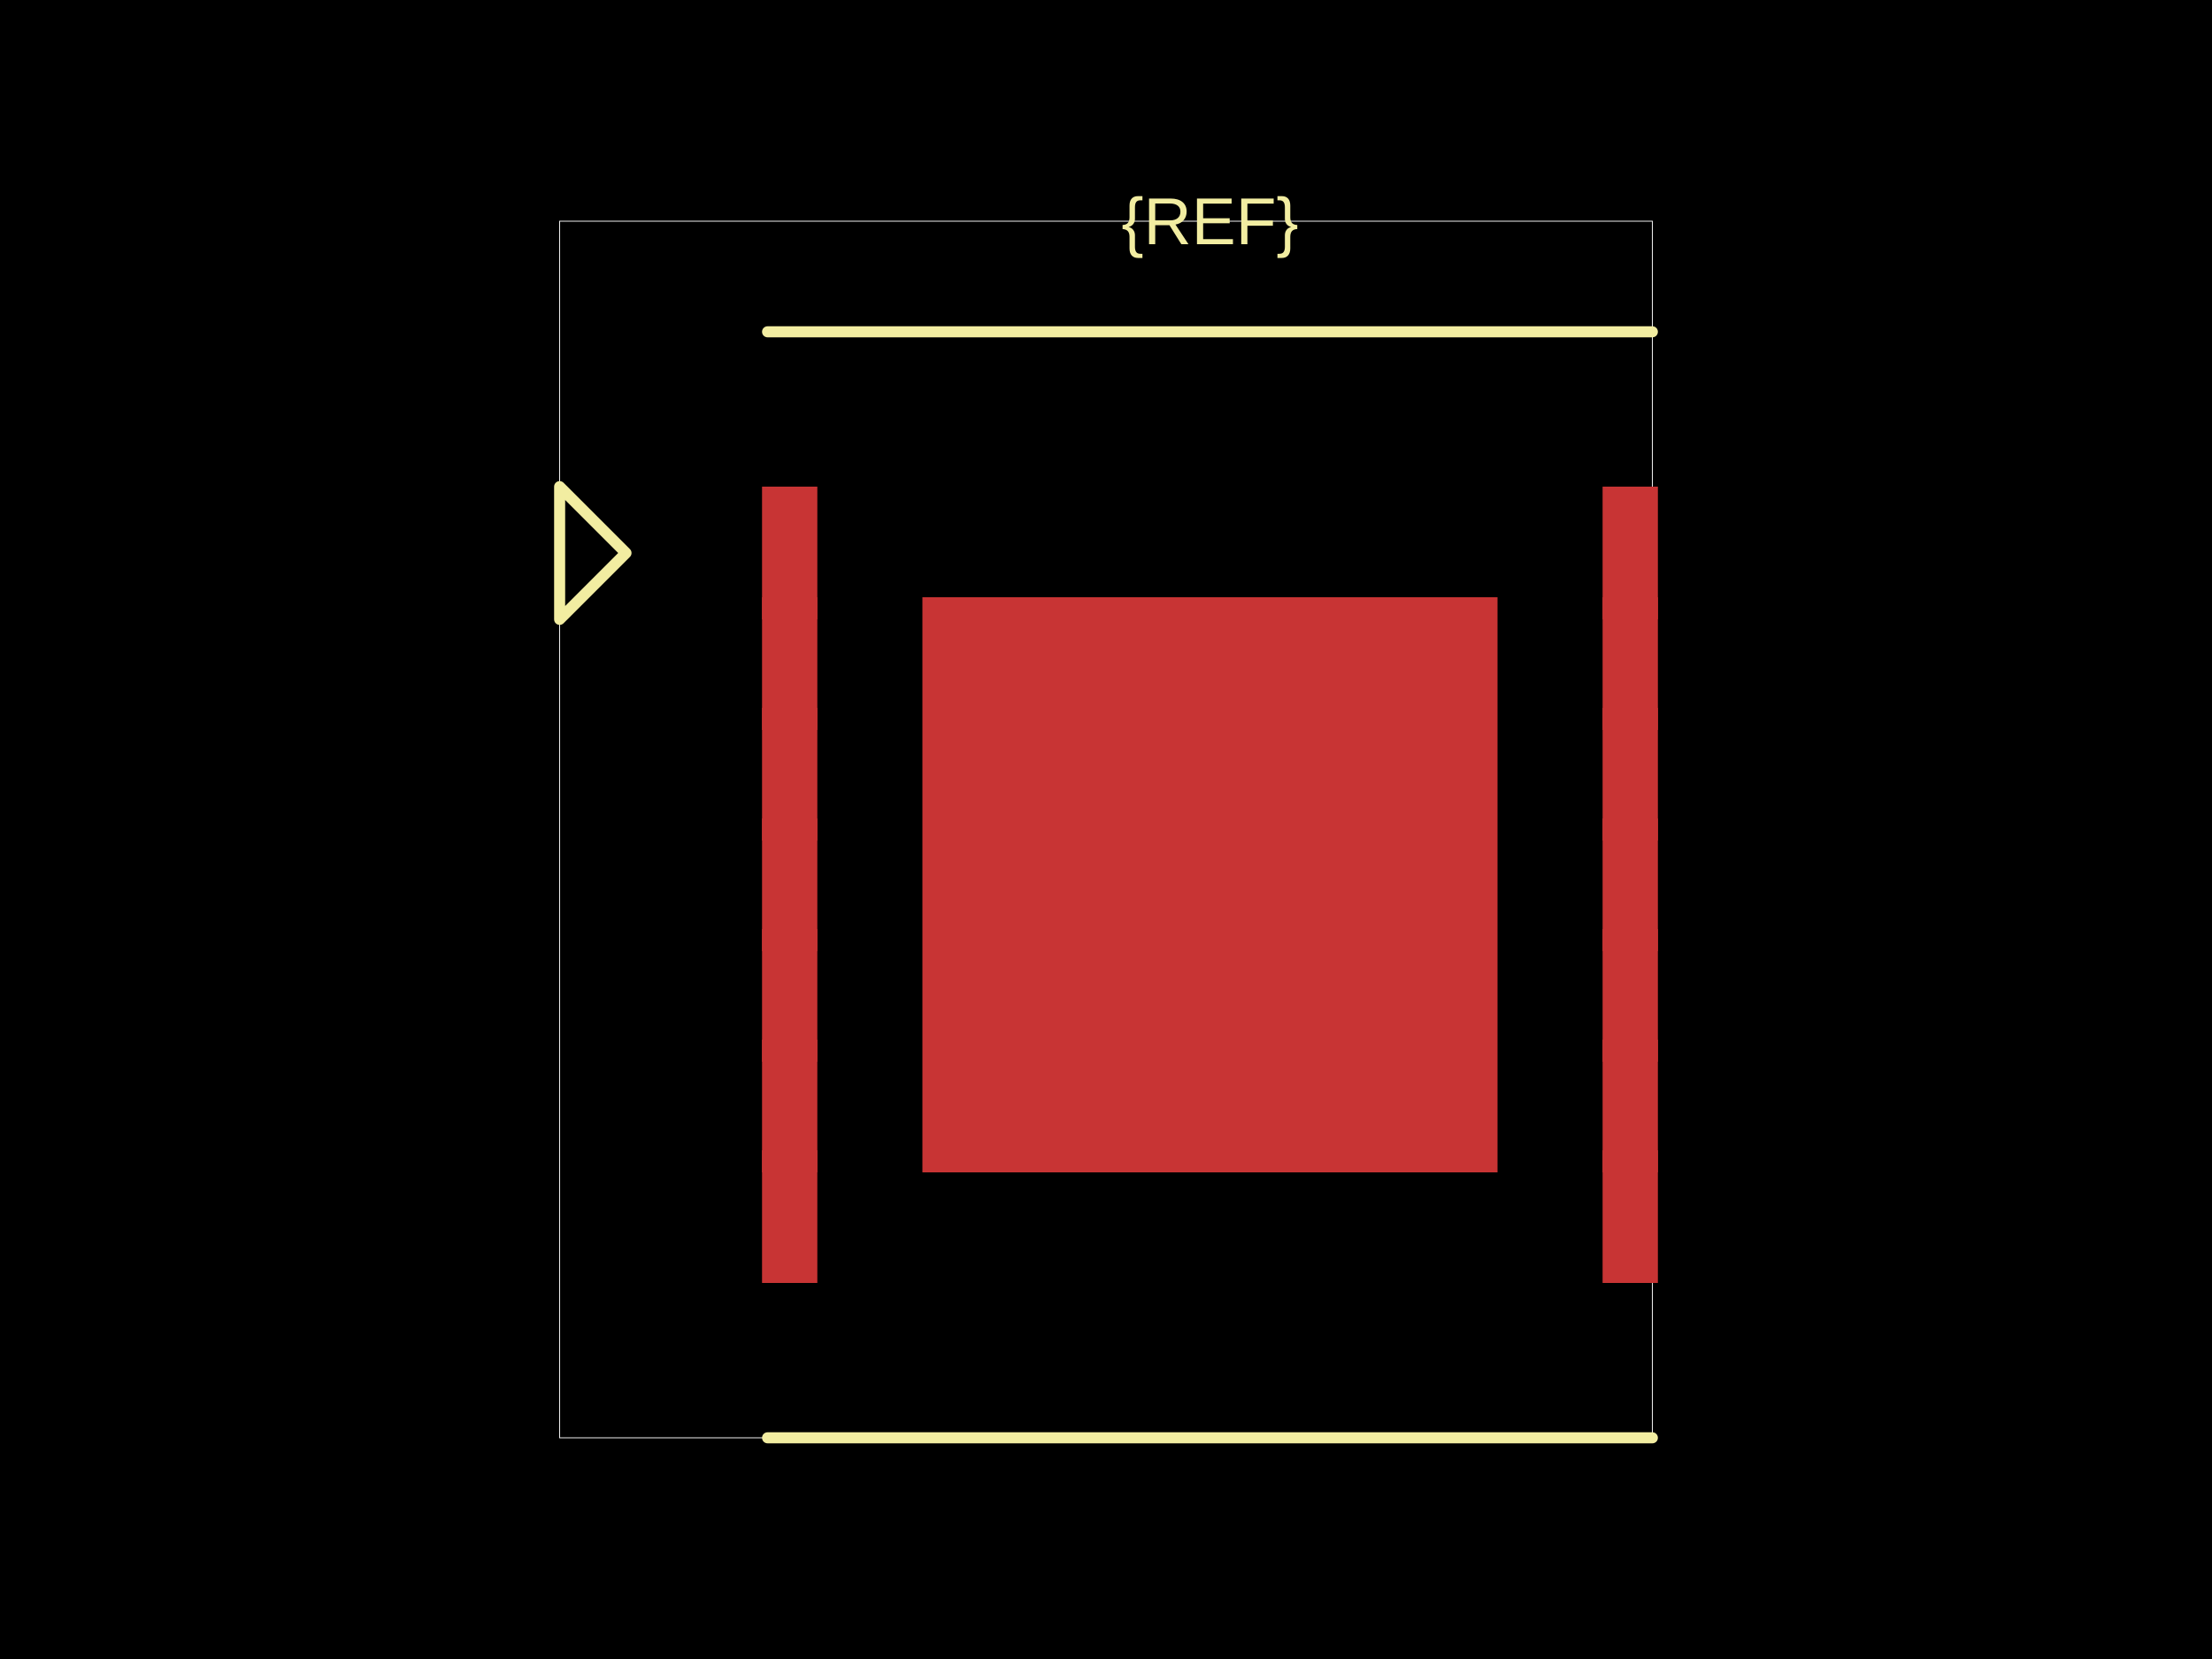
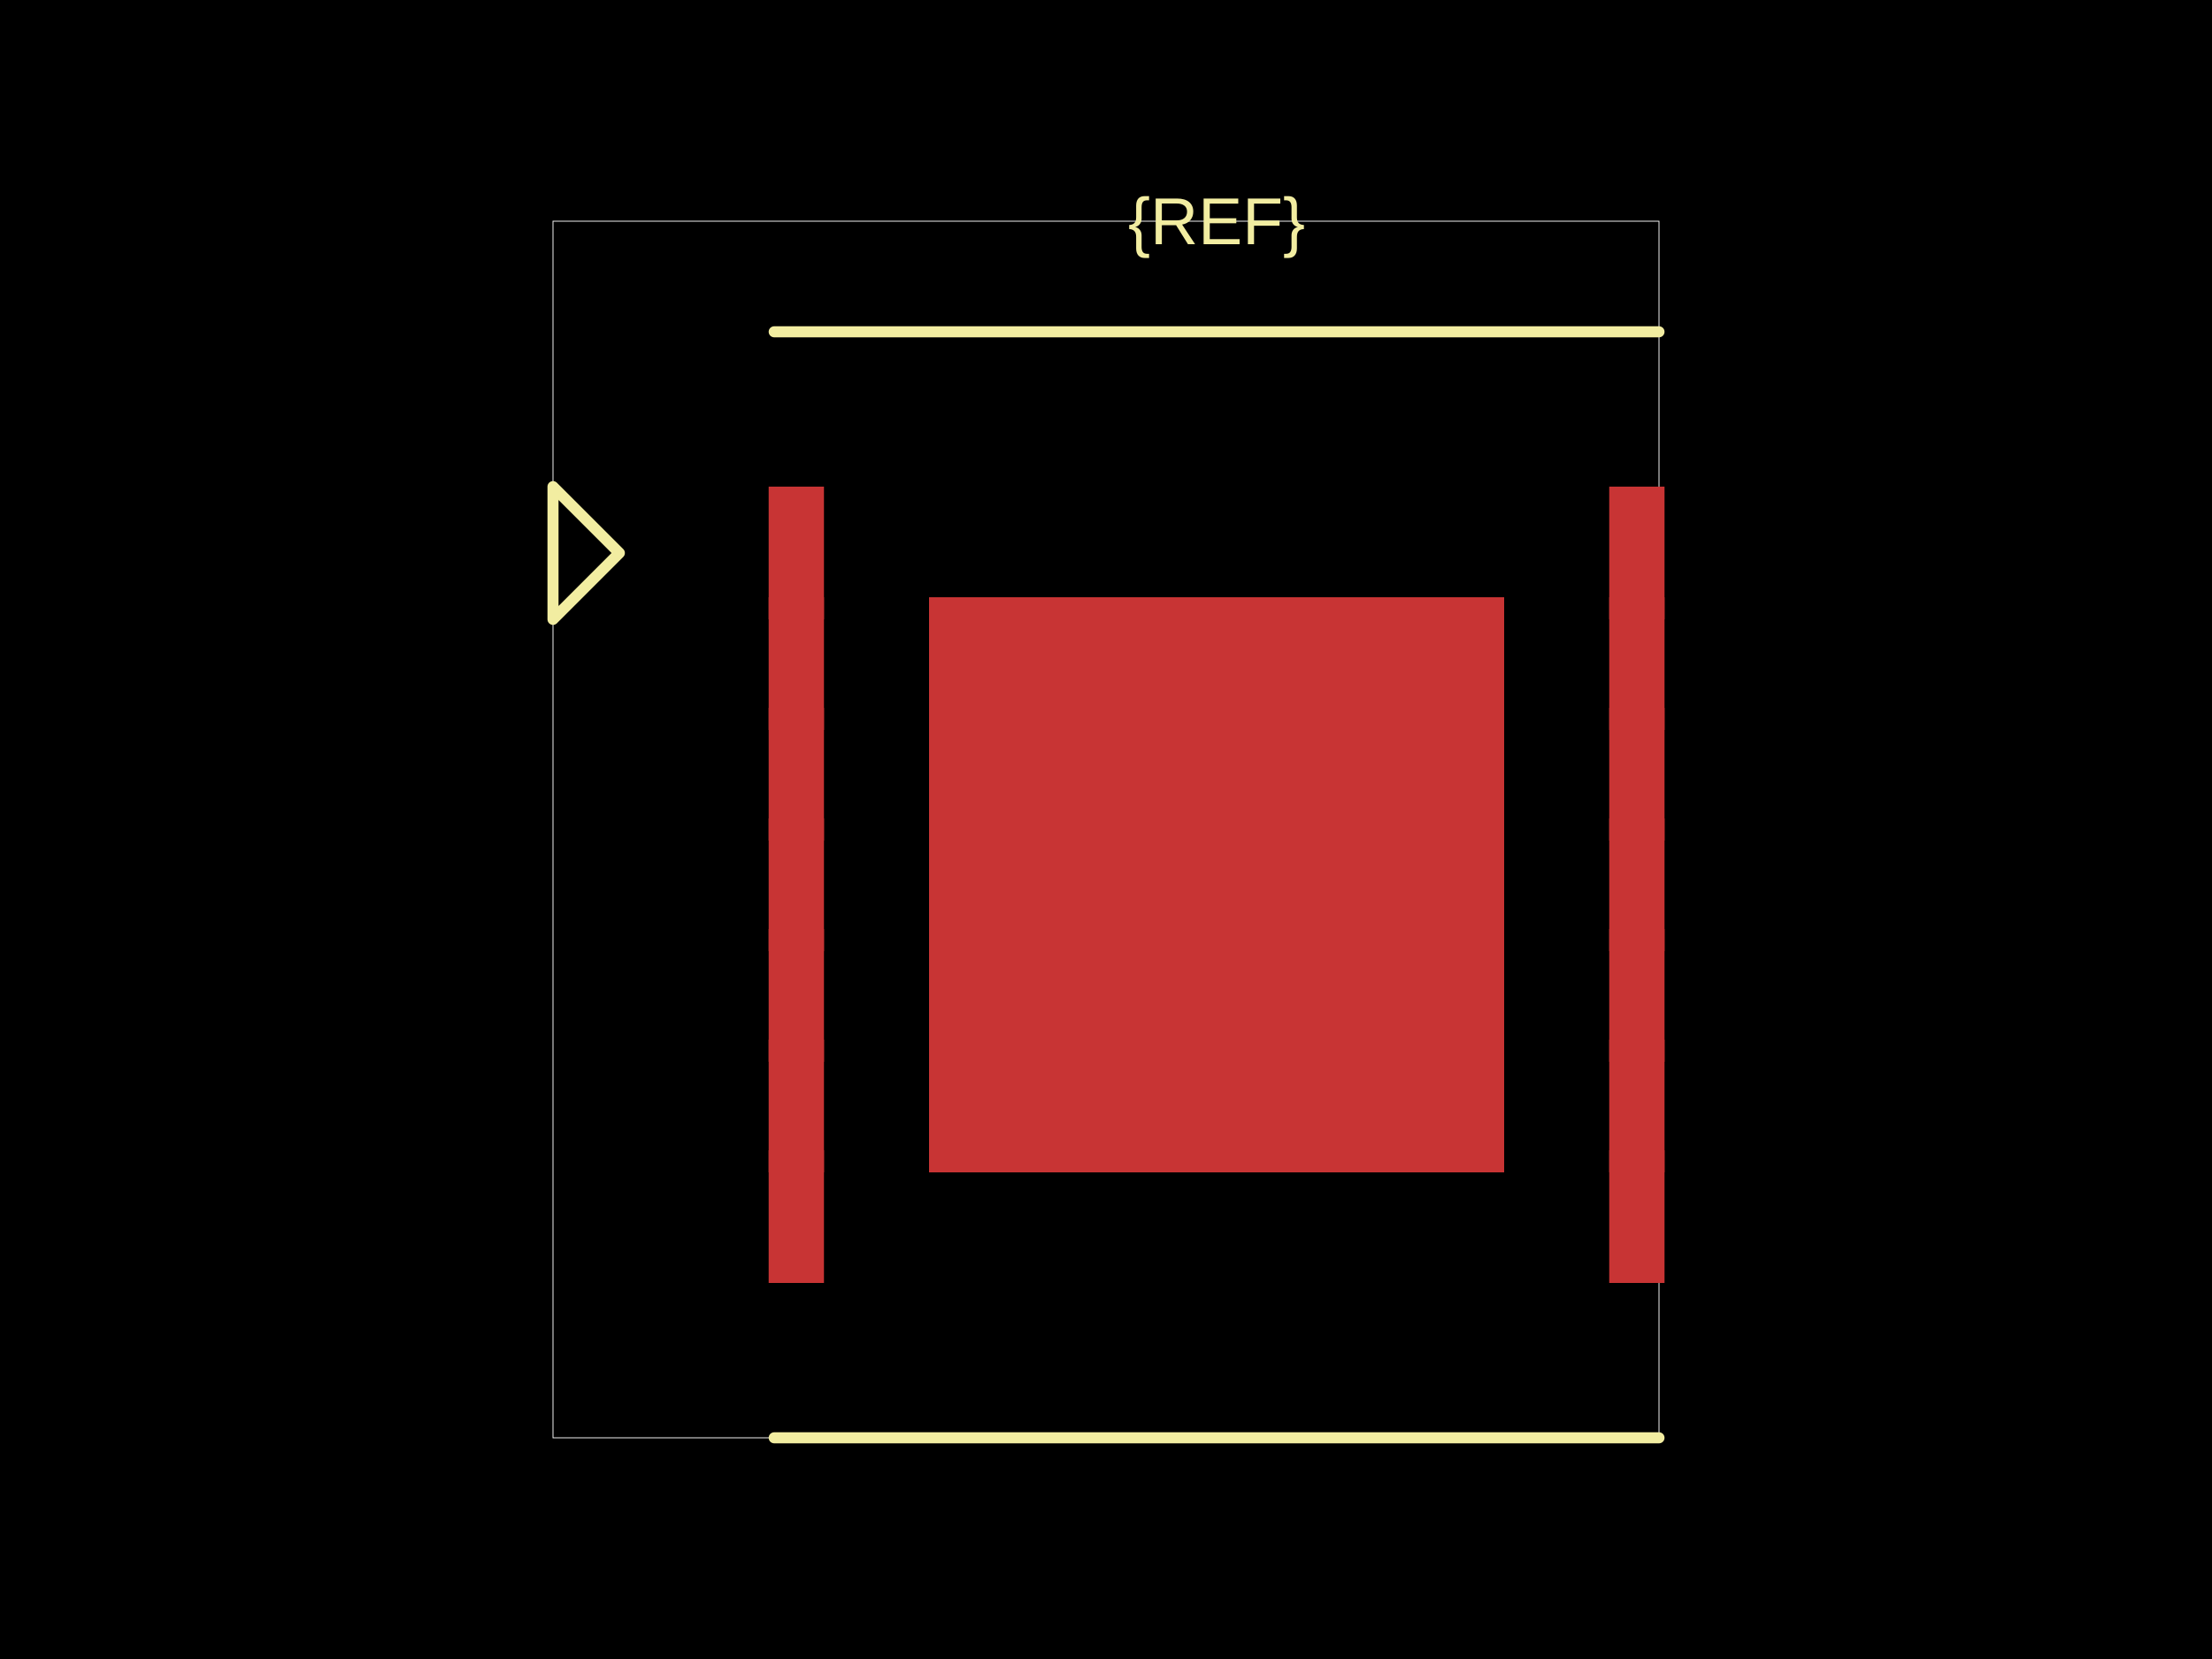
<svg xmlns="http://www.w3.org/2000/svg" width="800" height="600">
  <style />
  <rect class="boundary" x="0" y="0" fill="#000" width="800" height="600" />
-   <rect class="pcb-boundary" fill="none" stroke="#fff" stroke-width="0.3" x="202.4" y="80" width="395.2" height="440" />
-   <rect class="pcb-pad" fill="rgb(200, 52, 52)" x="275.6" y="176" width="20" height="48" data-layer="top" />
-   <rect class="pcb-pad" fill="rgb(200, 52, 52)" x="275.6" y="216" width="20" height="48" data-layer="top" />
-   <rect class="pcb-pad" fill="rgb(200, 52, 52)" x="275.6" y="256" width="20" height="48" data-layer="top" />
-   <rect class="pcb-pad" fill="rgb(200, 52, 52)" x="275.6" y="296" width="20" height="48" data-layer="top" />
-   <rect class="pcb-pad" fill="rgb(200, 52, 52)" x="275.6" y="336" width="20" height="48" data-layer="top" />
-   <rect class="pcb-pad" fill="rgb(200, 52, 52)" x="275.6" y="376" width="20" height="48" data-layer="top" />
-   <rect class="pcb-pad" fill="rgb(200, 52, 52)" x="275.6" y="416" width="20" height="48" data-layer="top" />
-   <rect class="pcb-pad" fill="rgb(200, 52, 52)" x="579.6" y="176" width="20" height="48" data-layer="top" />
-   <rect class="pcb-pad" fill="rgb(200, 52, 52)" x="579.6" y="216" width="20" height="48" data-layer="top" />
-   <rect class="pcb-pad" fill="rgb(200, 52, 52)" x="579.6" y="256" width="20" height="48" data-layer="top" />
-   <rect class="pcb-pad" fill="rgb(200, 52, 52)" x="579.6" y="296" width="20" height="48" data-layer="top" />
-   <rect class="pcb-pad" fill="rgb(200, 52, 52)" x="579.6" y="336" width="20" height="48" data-layer="top" />
-   <rect class="pcb-pad" fill="rgb(200, 52, 52)" x="579.6" y="376" width="20" height="48" data-layer="top" />
-   <rect class="pcb-pad" fill="rgb(200, 52, 52)" x="579.6" y="416" width="20" height="48" data-layer="top" />
-   <rect class="pcb-pad" fill="rgb(200, 52, 52)" x="333.6" y="216" width="208" height="208" data-layer="top" />
-   <path class="pcb-silkscreen pcb-silkscreen-top" d="M 277.6 120 L 597.6 120" fill="none" stroke="#f2eda1" stroke-width="4" stroke-linecap="round" stroke-linejoin="round" data-pcb-component-id="" data-pcb-silkscreen-path-id="" />
-   <path class="pcb-silkscreen pcb-silkscreen-top" d="M 277.6 520 L 597.6 520" fill="none" stroke="#f2eda1" stroke-width="4" stroke-linecap="round" stroke-linejoin="round" data-pcb-component-id="" data-pcb-silkscreen-path-id="" />
-   <path class="pcb-silkscreen pcb-silkscreen-top" d="M 226.4 200 L 202.4 176 L 202.4 224 L 226.4 200 Z" fill="none" stroke="#f2eda1" stroke-width="4" stroke-linecap="round" stroke-linejoin="round" data-pcb-component-id="pin_marker_1" data-pcb-silkscreen-path-id="pin_marker_1" />
-   <text x="0" y="0" dx="0" dy="0" fill="#f2eda1" font-family="Arial, sans-serif" font-size="24" text-anchor="middle" dominant-baseline="central" transform="matrix(1,0,0,1,437.6,80)" class="pcb-silkscreen-text pcb-silkscreen-top" data-pcb-silkscreen-text-id="pcb_component_1" stroke="none">{REF}</text>
+   <rect class="pcb-boundary" fill="none" stroke="#fff" stroke-width="0.3" x="200" y="80" width="400" height="440" />
+   <rect class="pcb-pad" fill="rgb(200, 52, 52)" x="278" y="176" width="20" height="48" data-layer="top" />
+   <rect class="pcb-pad" fill="rgb(200, 52, 52)" x="278" y="216" width="20" height="48" data-layer="top" />
+   <rect class="pcb-pad" fill="rgb(200, 52, 52)" x="278" y="256" width="20" height="48" data-layer="top" />
+   <rect class="pcb-pad" fill="rgb(200, 52, 52)" x="278" y="296" width="20" height="48" data-layer="top" />
+   <rect class="pcb-pad" fill="rgb(200, 52, 52)" x="278" y="336" width="20" height="48" data-layer="top" />
+   <rect class="pcb-pad" fill="rgb(200, 52, 52)" x="278" y="376" width="20" height="48" data-layer="top" />
+   <rect class="pcb-pad" fill="rgb(200, 52, 52)" x="278" y="416" width="20" height="48" data-layer="top" />
+   <rect class="pcb-pad" fill="rgb(200, 52, 52)" x="582" y="176" width="20" height="48" data-layer="top" />
+   <rect class="pcb-pad" fill="rgb(200, 52, 52)" x="582" y="216" width="20" height="48" data-layer="top" />
+   <rect class="pcb-pad" fill="rgb(200, 52, 52)" x="582" y="256" width="20" height="48" data-layer="top" />
+   <rect class="pcb-pad" fill="rgb(200, 52, 52)" x="582" y="296" width="20" height="48" data-layer="top" />
+   <rect class="pcb-pad" fill="rgb(200, 52, 52)" x="582" y="336" width="20" height="48" data-layer="top" />
+   <rect class="pcb-pad" fill="rgb(200, 52, 52)" x="582" y="376" width="20" height="48" data-layer="top" />
+   <rect class="pcb-pad" fill="rgb(200, 52, 52)" x="582" y="416" width="20" height="48" data-layer="top" />
+   <rect class="pcb-pad" fill="rgb(200, 52, 52)" x="336" y="216" width="208" height="208" data-layer="top" />
+   <path class="pcb-silkscreen pcb-silkscreen-top" d="M 280 120 L 600 120" fill="none" stroke="#f2eda1" stroke-width="4" stroke-linecap="round" stroke-linejoin="round" data-pcb-component-id="" data-pcb-silkscreen-path-id="" />
+   <path class="pcb-silkscreen pcb-silkscreen-top" d="M 280 520 L 600 520" fill="none" stroke="#f2eda1" stroke-width="4" stroke-linecap="round" stroke-linejoin="round" data-pcb-component-id="" data-pcb-silkscreen-path-id="" />
+   <path class="pcb-silkscreen pcb-silkscreen-top" d="M 224 200 L 200 176 L 200 224 L 224 200 Z" fill="none" stroke="#f2eda1" stroke-width="4" stroke-linecap="round" stroke-linejoin="round" data-pcb-component-id="pin_marker_1" data-pcb-silkscreen-path-id="pin_marker_1" />
+   <text x="0" y="0" dx="0" dy="0" fill="#f2eda1" font-family="Arial, sans-serif" font-size="24" text-anchor="middle" dominant-baseline="central" transform="matrix(1,0,0,1,440,80)" class="pcb-silkscreen-text pcb-silkscreen-top" data-pcb-silkscreen-text-id="pcb_component_1" stroke="none">{REF}</text>
</svg>
